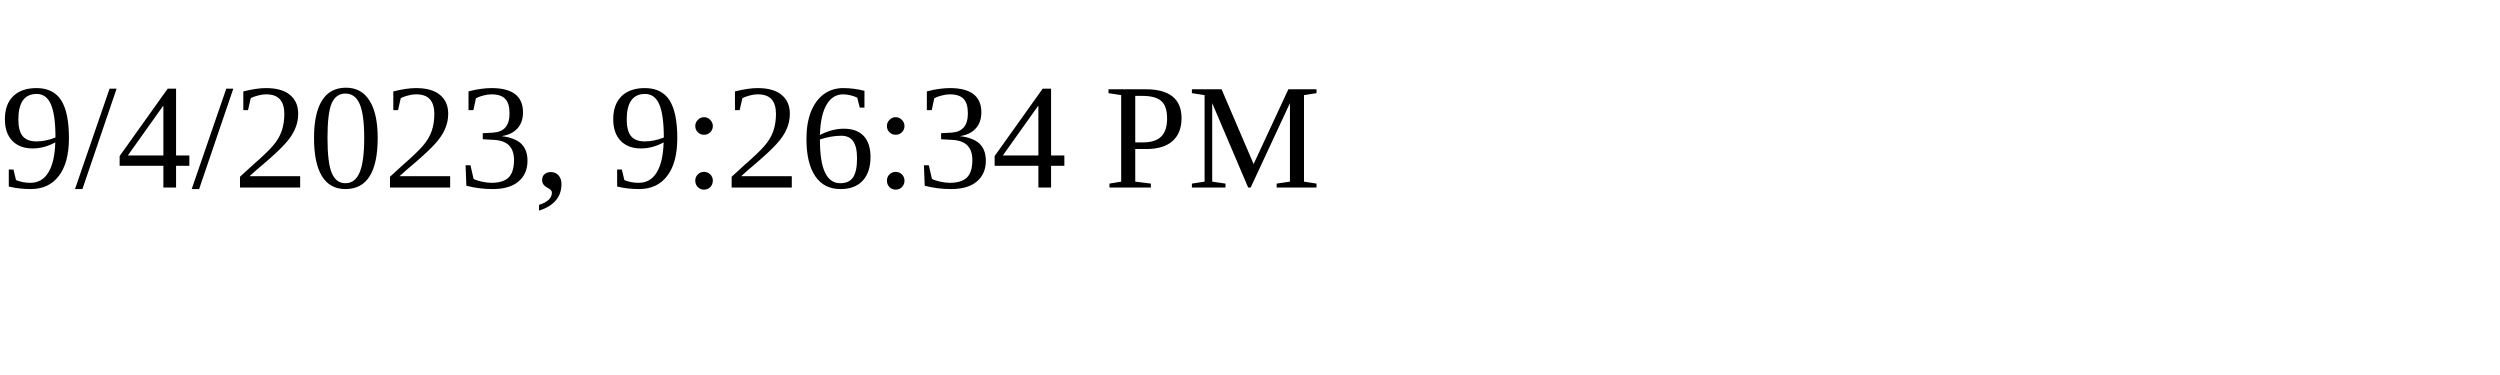
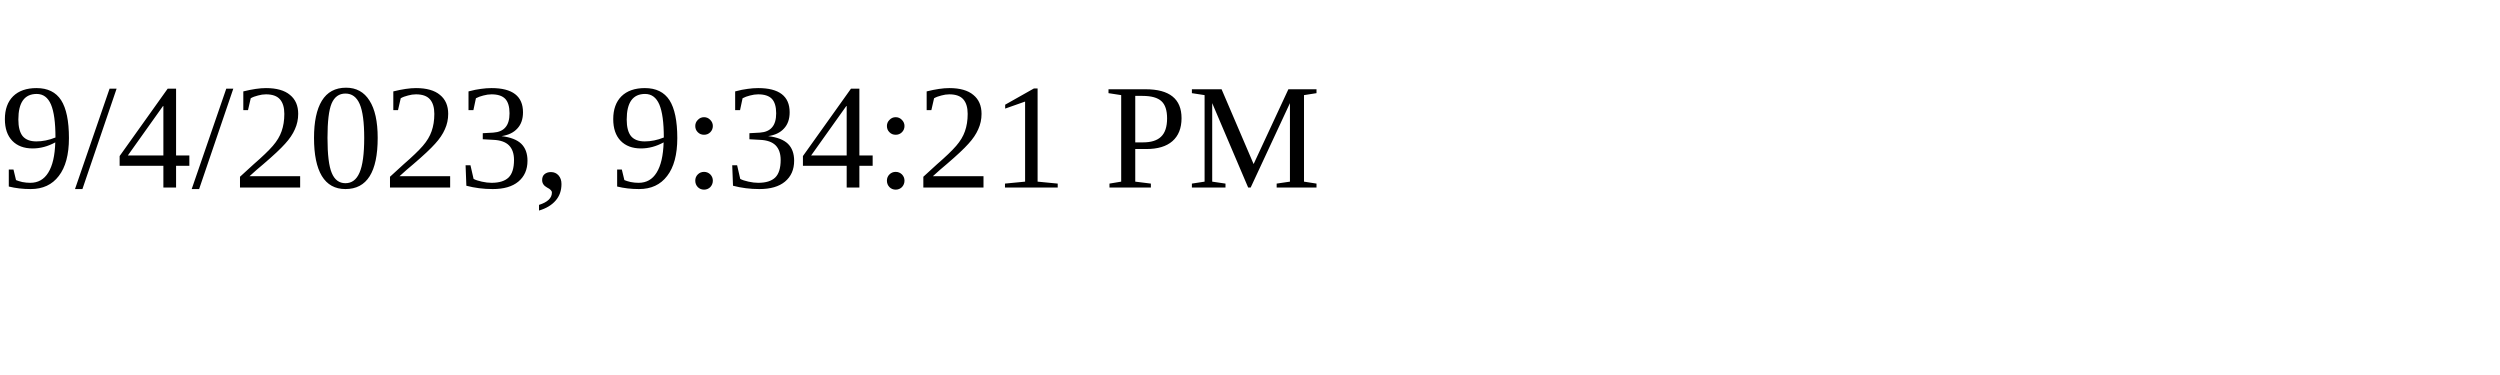
<svg xmlns="http://www.w3.org/2000/svg" height="30" width="200">
-   <text x="0" y="15">9/4/2023, 9:26:34 PM</text>
+   <text x="0" y="15">9/4/2023, 9:34:21 PM</text>
</svg>
